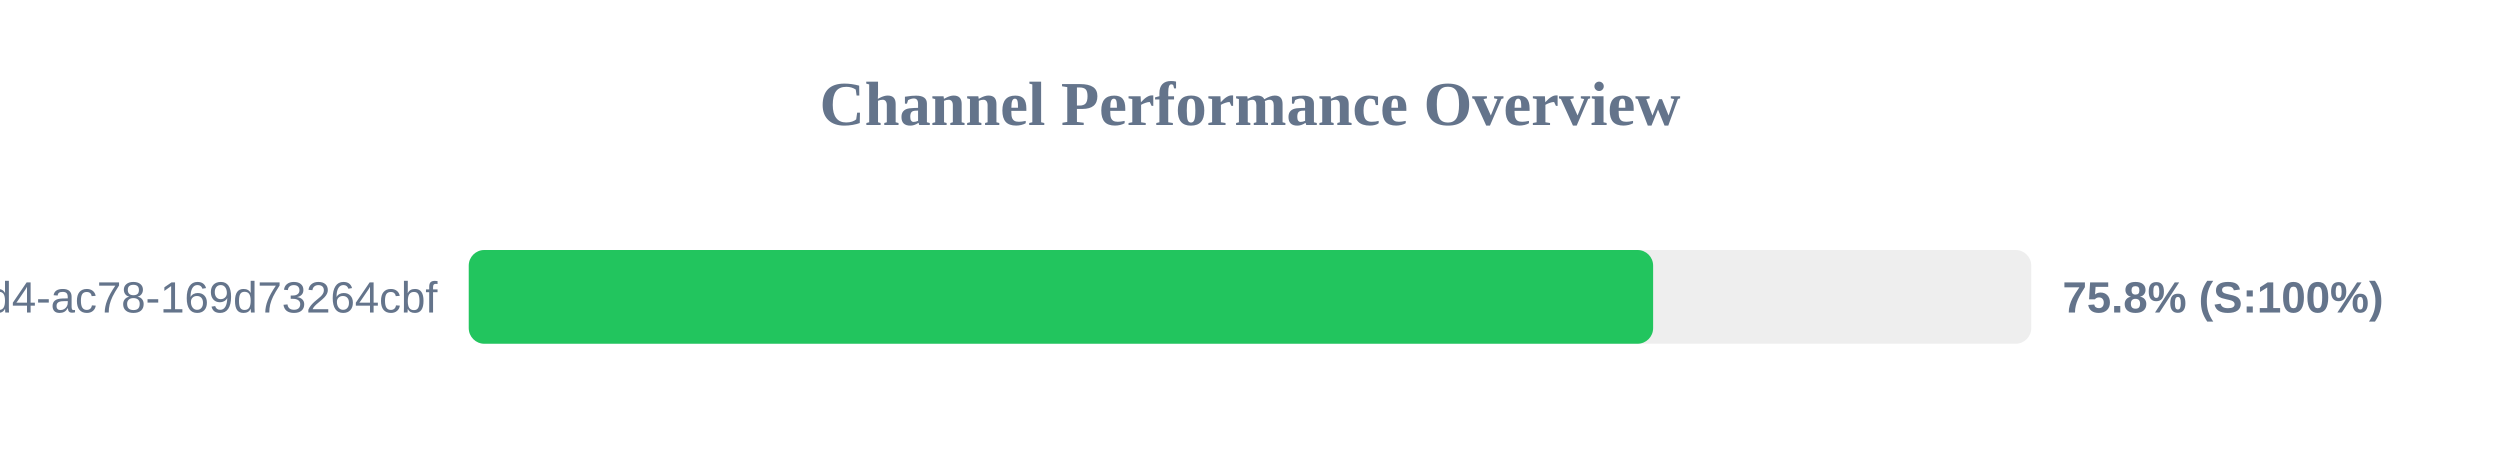
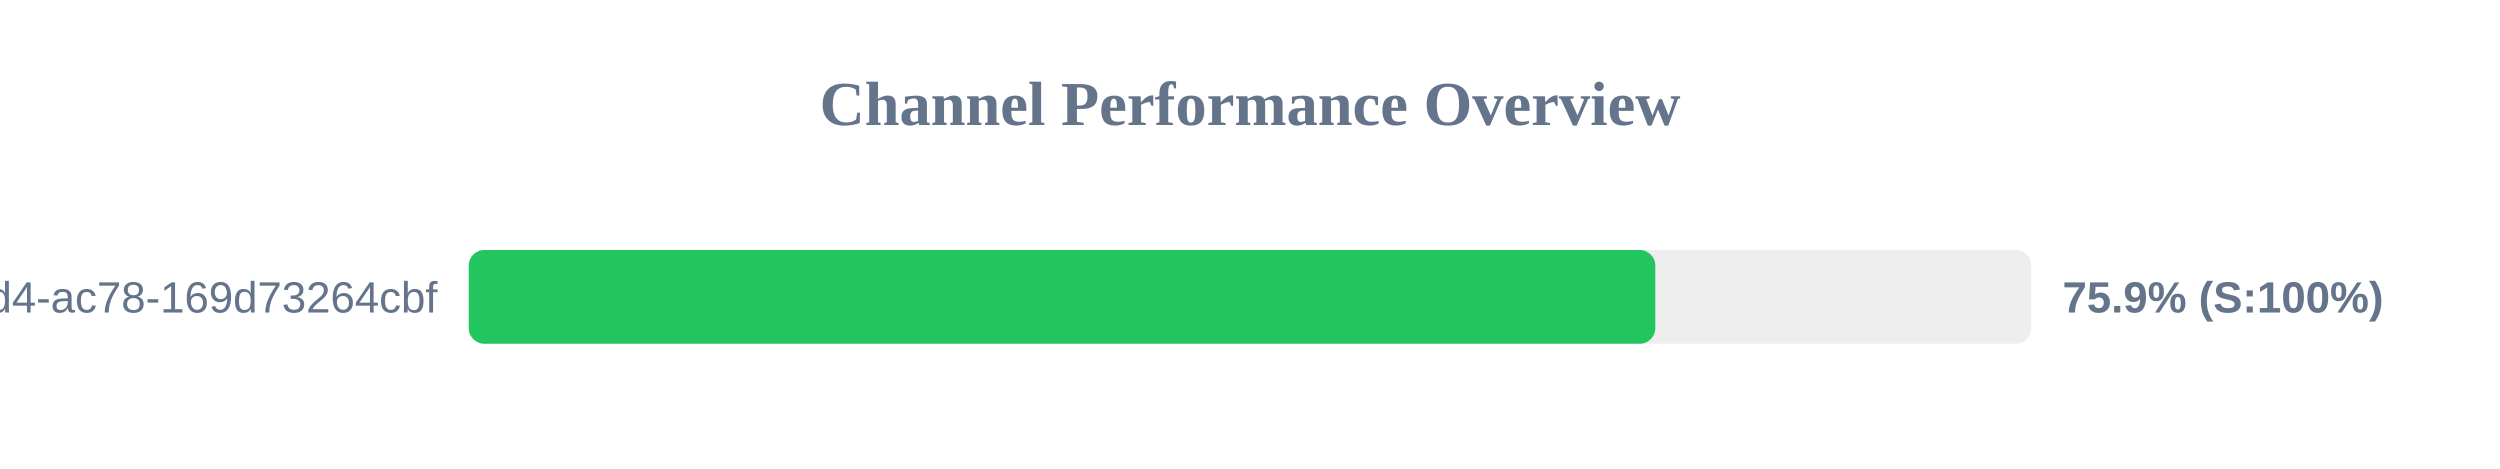
<svg xmlns="http://www.w3.org/2000/svg" width="800" height="150" version="1.1">
  <style>
        .row { font: 14px Arial; fill: #64748b; }
        .score { font: bold 14px Arial; fill: #64748b; }
    </style>
  <text x="400" y="40" text-anchor="middle" font-size="20px" font-weight="bold" fill="#64748b">Channel Performance Overview</text>
  <rect x="150" y="80" width="500" height="30" fill="#eee" rx="5" />
-   <rect x="150" y="80" width="379.0" height="30" fill="#22c55e" rx="5" />
+   <rect x="150" y="80" width="379.7" height="30" fill="#22c55e" rx="5" />
  <text x="140" y="100" text-anchor="end" class="row">?uuid=48c2c901-72e6-46d4-ac78-169d73264cbf</text>
-   <text x="660" y="100" text-anchor="start" class="score">75.8% (S:100%)</text>
+   <text x="660" y="100" text-anchor="start" class="score">75.9% (S:100%)</text>
</svg>
